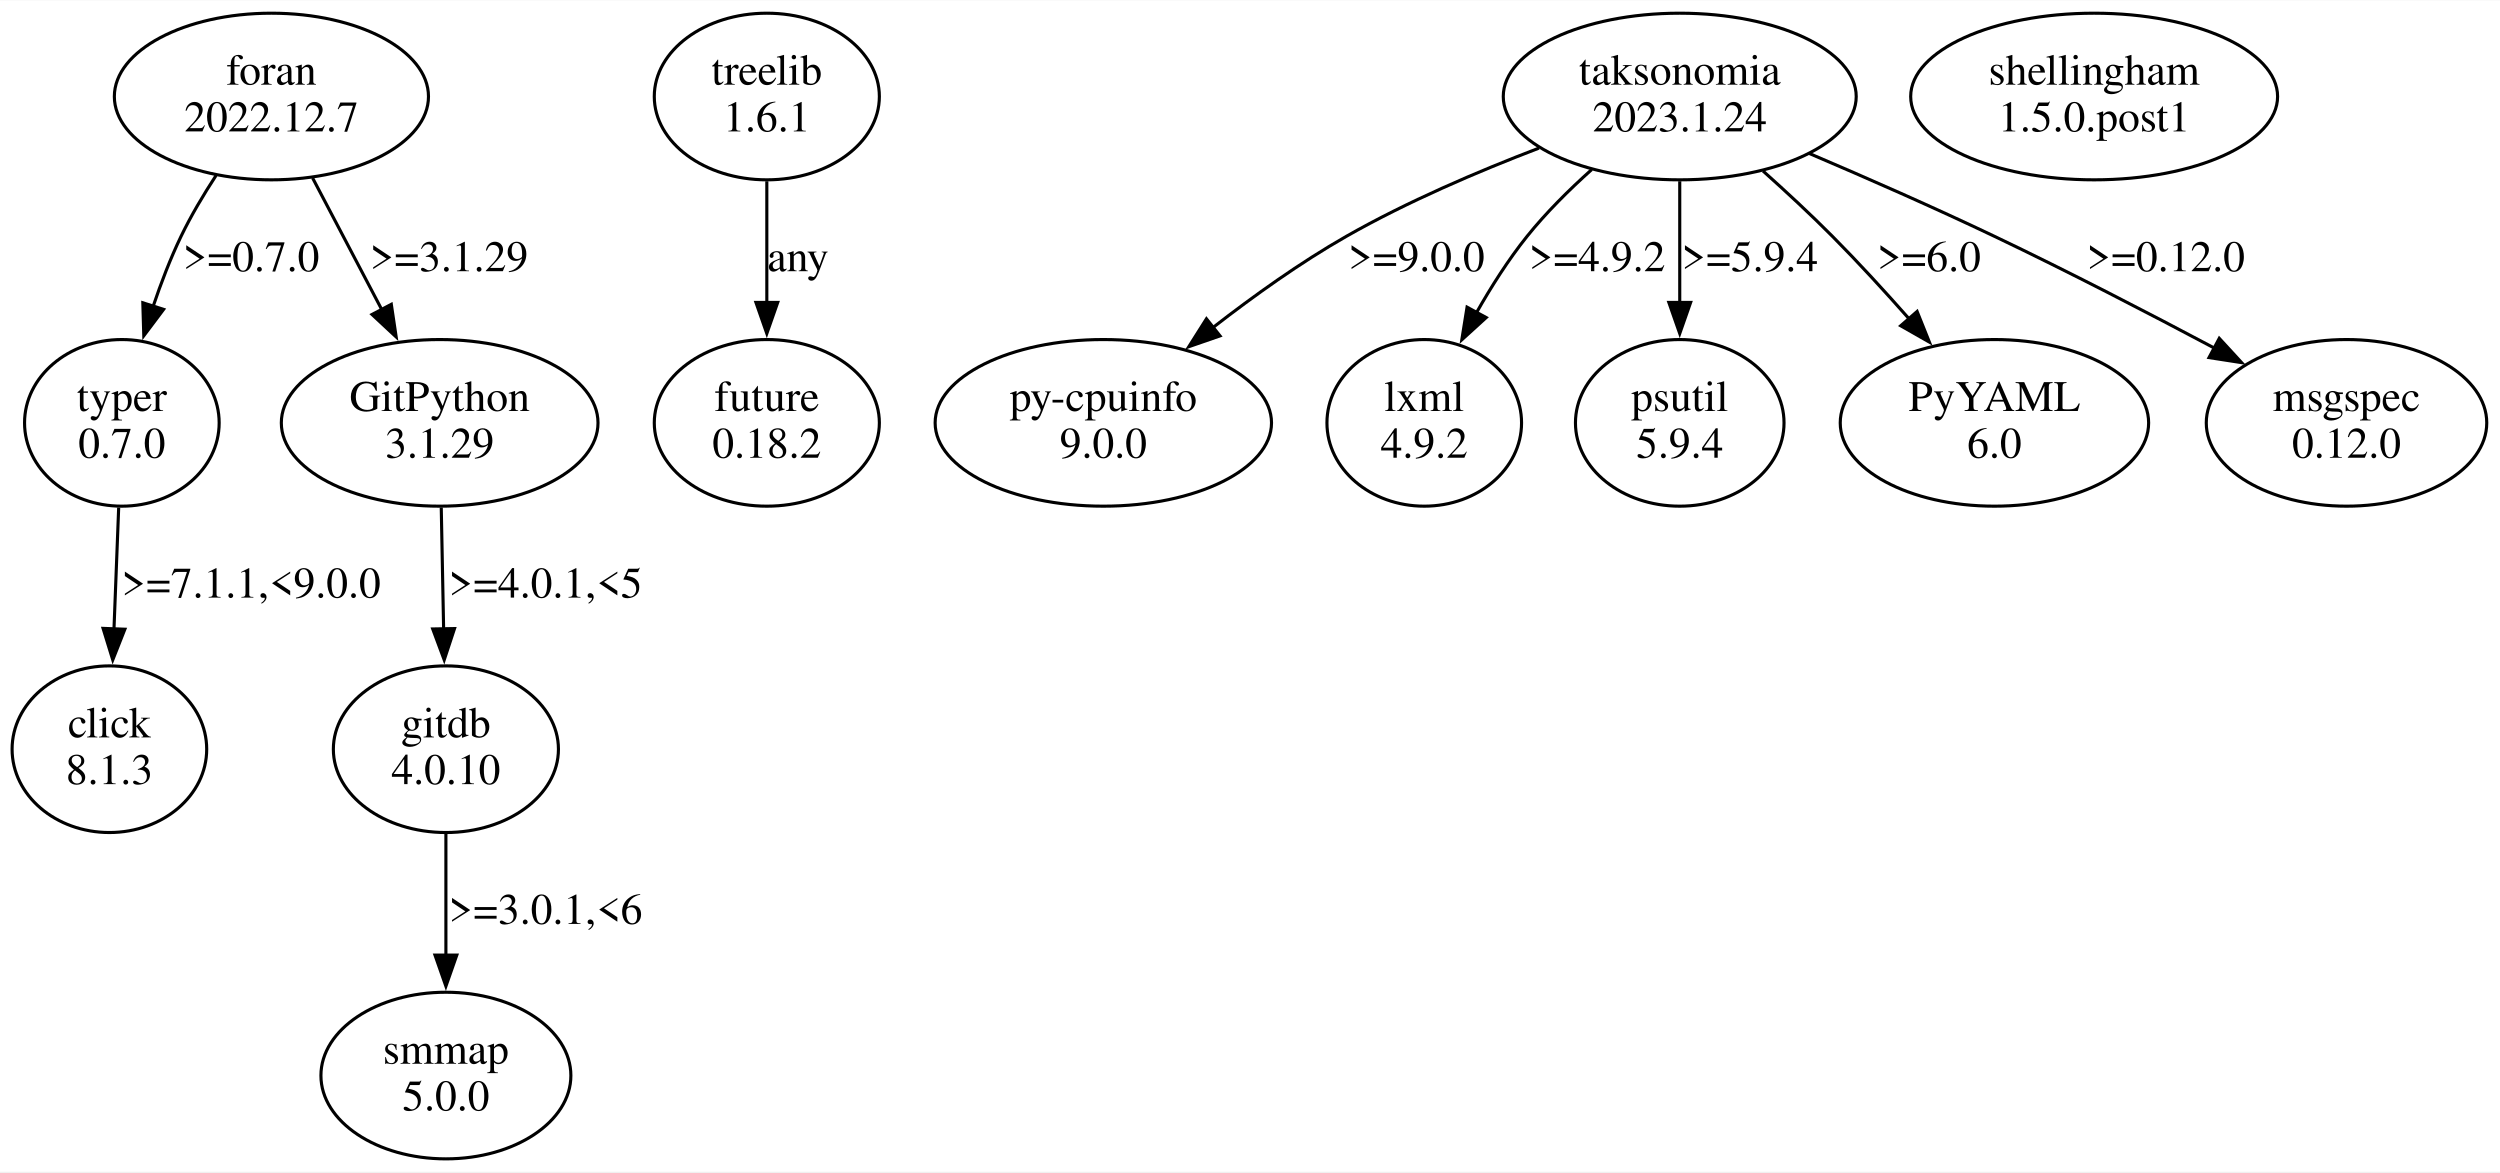
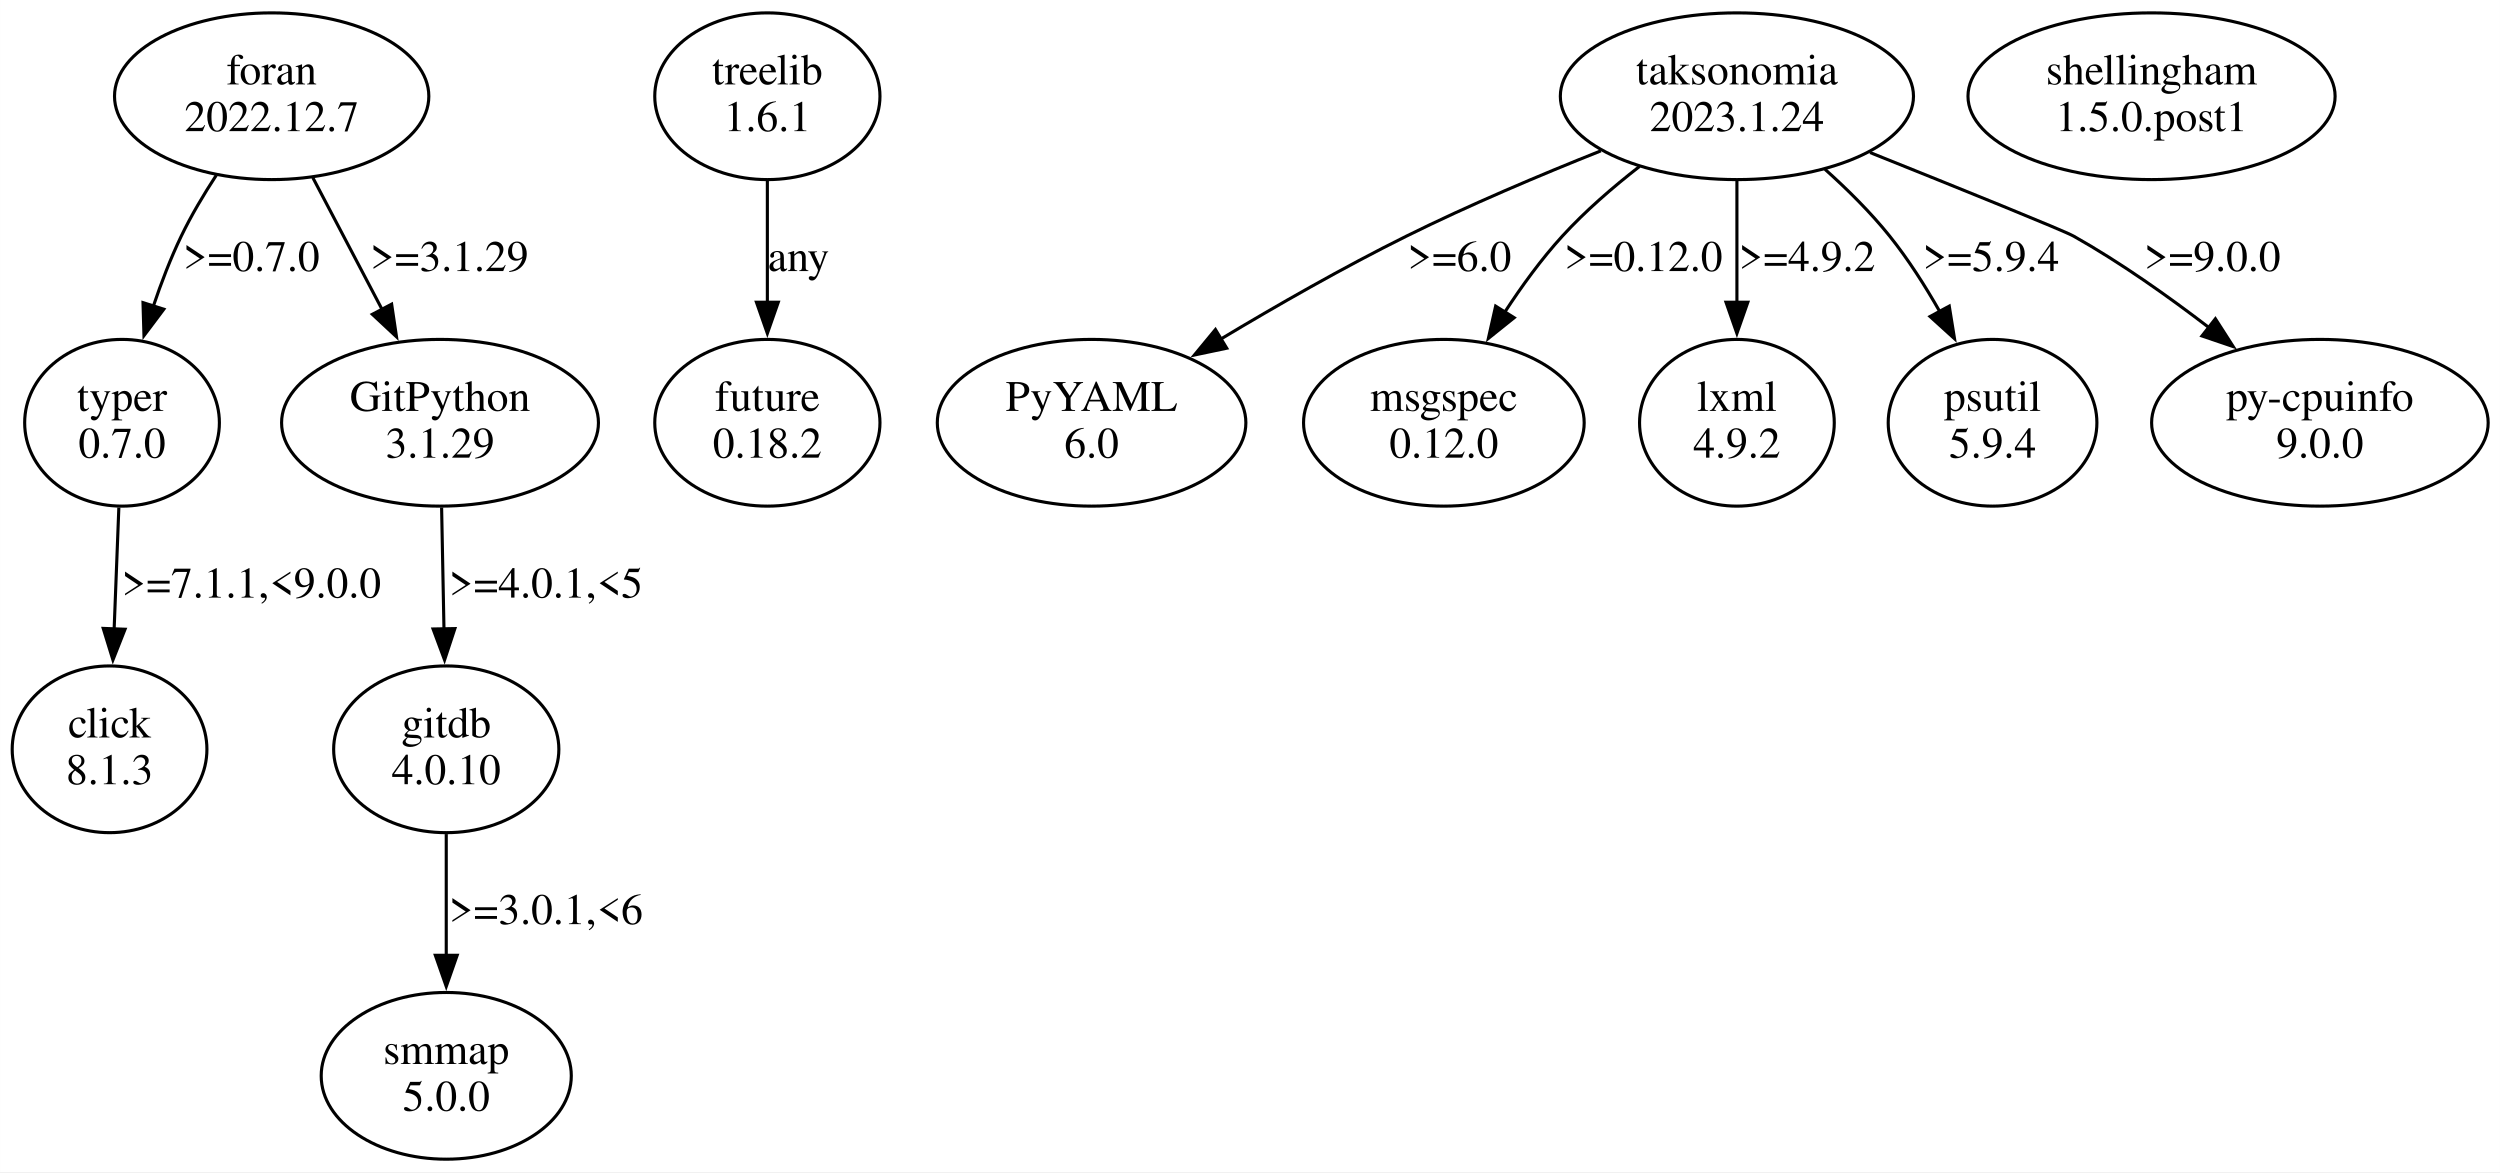
- <svg xmlns="http://www.w3.org/2000/svg" width="802pt" height="376pt" viewBox="0.00 0.00 802.37 375.96">
+ <svg xmlns="http://www.w3.org/2000/svg" width="802pt" height="376pt" viewBox="0.00 0.00 801.85 375.96">
  <g id="graph0" class="graph" transform="scale(1 1) rotate(0) translate(4 371.96)">
-     <polygon fill="white" stroke="none" points="-4,4 -4,-371.96 798.37,-371.96 798.37,4 -4,4" />
+     <polygon fill="white" stroke="none" points="-4,4 -4,-371.96 797.85,-371.96 797.85,4 -4,4" />
    <g id="node1" class="node">
      <ellipse fill="none" stroke="black" cx="35.11" cy="-236.35" rx="31.23" ry="26.74" />
      <text text-anchor="middle" x="35.11" y="-240.15" font-family="Times,serif" font-size="14.00">typer</text>
      <text text-anchor="middle" x="35.11" y="-225.15" font-family="Times,serif" font-size="14.00">0.7.0</text>
    </g>
    <g id="node2" class="node">
      <ellipse fill="none" stroke="black" cx="31.11" cy="-131.61" rx="31.23" ry="26.74" />
      <text text-anchor="middle" x="31.11" y="-135.41" font-family="Times,serif" font-size="14.00">click</text>
      <text text-anchor="middle" x="31.11" y="-120.41" font-family="Times,serif" font-size="14.00">8.1.3</text>
    </g>
    <g id="edge1" class="edge">
      <path fill="none" stroke="black" d="M34.09,-209.16C33.63,-197.32 33.08,-183.12 32.58,-170.18" />
      <polygon fill="black" stroke="black" points="36.08,-170.12 32.19,-160.27 29.08,-170.39 36.08,-170.12" />
      <text text-anchor="middle" x="76.61" y="-180.28" font-family="Times,serif" font-size="14.00">&gt;=7.1.1,&lt;9.0.0</text>
    </g>
    <g id="node3" class="node">
      <ellipse fill="none" stroke="black" cx="242.11" cy="-341.09" rx="36.12" ry="26.74" />
      <text text-anchor="middle" x="242.11" y="-344.89" font-family="Times,serif" font-size="14.00">treelib</text>
      <text text-anchor="middle" x="242.11" y="-329.89" font-family="Times,serif" font-size="14.00">1.6.1</text>
    </g>
    <g id="node4" class="node">
      <ellipse fill="none" stroke="black" cx="242.11" cy="-236.35" rx="36.12" ry="26.74" />
      <text text-anchor="middle" x="242.11" y="-240.15" font-family="Times,serif" font-size="14.00">future</text>
      <text text-anchor="middle" x="242.11" y="-225.15" font-family="Times,serif" font-size="14.00">0.18.2</text>
    </g>
    <g id="edge2" class="edge">
      <path fill="none" stroke="black" d="M242.11,-313.9C242.11,-302.06 242.11,-287.86 242.11,-274.92" />
      <polygon fill="black" stroke="black" points="245.61,-275.01 242.11,-265.01 238.61,-275.01 245.61,-275.01" />
      <text text-anchor="middle" x="252.11" y="-285.02" font-family="Times,serif" font-size="14.00">any</text>
    </g>
    <g id="node5" class="node">
-       <ellipse fill="none" stroke="black" cx="535.11" cy="-341.09" rx="56.64" ry="26.74" />
-       <text text-anchor="middle" x="535.11" y="-344.89" font-family="Times,serif" font-size="14.00">taksonomia</text>
-       <text text-anchor="middle" x="535.11" y="-329.89" font-family="Times,serif" font-size="14.00">2023.1.24</text>
+       <ellipse fill="none" stroke="black" cx="553.11" cy="-341.09" rx="56.64" ry="26.74" />
+       <text text-anchor="middle" x="553.11" y="-344.89" font-family="Times,serif" font-size="14.00">taksonomia</text>
+       <text text-anchor="middle" x="553.11" y="-329.89" font-family="Times,serif" font-size="14.00">2023.1.24</text>
    </g>
    <g id="node6" class="node">
-       <ellipse fill="none" stroke="black" cx="350.11" cy="-236.35" rx="53.98" ry="26.74" />
-       <text text-anchor="middle" x="350.11" y="-240.15" font-family="Times,serif" font-size="14.00">py-cpuinfo</text>
-       <text text-anchor="middle" x="350.11" y="-225.15" font-family="Times,serif" font-size="14.00">9.0.0</text>
+       <ellipse fill="none" stroke="black" cx="346.11" cy="-236.35" rx="49.49" ry="26.74" />
+       <text text-anchor="middle" x="346.11" y="-240.15" font-family="Times,serif" font-size="14.00">PyYAML</text>
+       <text text-anchor="middle" x="346.11" y="-225.15" font-family="Times,serif" font-size="14.00">6.0</text>
    </g>
    <g id="edge3" class="edge">
-       <path fill="none" stroke="black" d="M489.92,-324.53C470.37,-317.05 447.56,-307.3 428.11,-296.22 413.4,-287.84 398.31,-277.05 385.37,-267" />
-       <polygon fill="black" stroke="black" points="387.56,-264.27 377.55,-260.8 383.21,-269.75 387.56,-264.27" />
-       <text text-anchor="middle" x="450.61" y="-285.02" font-family="Times,serif" font-size="14.00">&gt;=9.0.0</text>
+       <path fill="none" stroke="black" d="M509.46,-323.57C490.09,-315.85 467.19,-306.17 447.11,-296.22 427.01,-286.26 405.44,-273.93 387.42,-263.12" />
+       <polygon fill="black" stroke="black" points="389.46,-260.27 379.09,-258.09 385.84,-266.26 389.46,-260.27" />
+       <text text-anchor="middle" x="464.11" y="-285.02" font-family="Times,serif" font-size="14.00">&gt;=6.0</text>
    </g>
    <g id="node7" class="node">
-       <ellipse fill="none" stroke="black" cx="453.11" cy="-236.35" rx="31.23" ry="26.74" />
-       <text text-anchor="middle" x="453.11" y="-240.15" font-family="Times,serif" font-size="14.00">lxml</text>
-       <text text-anchor="middle" x="453.11" y="-225.15" font-family="Times,serif" font-size="14.00">4.9.2</text>
+       <ellipse fill="none" stroke="black" cx="459.11" cy="-236.35" rx="45.01" ry="26.74" />
+       <text text-anchor="middle" x="459.11" y="-240.15" font-family="Times,serif" font-size="14.00">msgspec</text>
+       <text text-anchor="middle" x="459.11" y="-225.15" font-family="Times,serif" font-size="14.00">0.12.0</text>
    </g>
    <g id="edge4" class="edge">
-       <path fill="none" stroke="black" d="M506.86,-317.65C499.62,-311.17 492.18,-303.79 486.11,-296.22 480.12,-288.75 474.59,-280.04 469.84,-271.65" />
-       <polygon fill="black" stroke="black" points="473,-270.15 465.17,-263.02 466.85,-273.48 473,-270.15" />
-       <text text-anchor="middle" x="508.61" y="-285.02" font-family="Times,serif" font-size="14.00">&gt;=4.9.2</text>
+       <path fill="none" stroke="black" d="M521.88,-318.58C513.35,-311.94 504.44,-304.25 497.11,-296.22 490.39,-288.86 484.08,-280.18 478.61,-271.78" />
+       <polygon fill="black" stroke="black" points="481.66,-270.05 473.39,-263.42 475.72,-273.76 481.66,-270.05" />
+       <text text-anchor="middle" x="523.11" y="-285.02" font-family="Times,serif" font-size="14.00">&gt;=0.12.0</text>
    </g>
    <g id="node8" class="node">
-       <ellipse fill="none" stroke="black" cx="535.11" cy="-236.35" rx="33.47" ry="26.74" />
-       <text text-anchor="middle" x="535.11" y="-240.15" font-family="Times,serif" font-size="14.00">psutil</text>
-       <text text-anchor="middle" x="535.11" y="-225.15" font-family="Times,serif" font-size="14.00">5.9.4</text>
+       <ellipse fill="none" stroke="black" cx="553.11" cy="-236.35" rx="31.23" ry="26.74" />
+       <text text-anchor="middle" x="553.11" y="-240.15" font-family="Times,serif" font-size="14.00">lxml</text>
+       <text text-anchor="middle" x="553.11" y="-225.15" font-family="Times,serif" font-size="14.00">4.9.2</text>
    </g>
    <g id="edge5" class="edge">
-       <path fill="none" stroke="black" d="M535.11,-313.9C535.11,-302.06 535.11,-287.86 535.11,-274.92" />
-       <polygon fill="black" stroke="black" points="538.61,-275.01 535.11,-265.01 531.61,-275.01 538.61,-275.01" />
-       <text text-anchor="middle" x="557.61" y="-285.02" font-family="Times,serif" font-size="14.00">&gt;=5.9.4</text>
+       <path fill="none" stroke="black" d="M553.11,-313.9C553.11,-302.06 553.11,-287.86 553.11,-274.92" />
+       <polygon fill="black" stroke="black" points="556.61,-275.01 553.11,-265.01 549.61,-275.01 556.61,-275.01" />
+       <text text-anchor="middle" x="575.61" y="-285.02" font-family="Times,serif" font-size="14.00">&gt;=4.9.2</text>
    </g>
    <g id="node9" class="node">
-       <ellipse fill="none" stroke="black" cx="636.11" cy="-236.35" rx="49.49" ry="26.74" />
-       <text text-anchor="middle" x="636.11" y="-240.15" font-family="Times,serif" font-size="14.00">PyYAML</text>
-       <text text-anchor="middle" x="636.11" y="-225.15" font-family="Times,serif" font-size="14.00">6.0</text>
+       <ellipse fill="none" stroke="black" cx="635.11" cy="-236.35" rx="33.47" ry="26.74" />
+       <text text-anchor="middle" x="635.11" y="-240.15" font-family="Times,serif" font-size="14.00">psutil</text>
+       <text text-anchor="middle" x="635.11" y="-225.15" font-family="Times,serif" font-size="14.00">5.9.4</text>
    </g>
    <g id="edge6" class="edge">
-       <path fill="none" stroke="black" d="M561.83,-317.19C569.21,-310.59 577.11,-303.27 584.11,-296.22 592.4,-287.88 601.01,-278.47 608.78,-269.67" />
-       <polygon fill="black" stroke="black" points="611.29,-272.11 615.23,-262.27 606.02,-267.51 611.29,-272.11" />
-       <text text-anchor="middle" x="615.11" y="-285.02" font-family="Times,serif" font-size="14.00">&gt;=6.0</text>
+       <path fill="none" stroke="black" d="M581.37,-317.65C588.6,-311.17 596.04,-303.79 602.11,-296.22 608.05,-288.81 613.54,-280.19 618.26,-271.87" />
+       <polygon fill="black" stroke="black" points="621.22,-273.77 622.91,-263.31 615.06,-270.43 621.22,-273.77" />
+       <text text-anchor="middle" x="634.61" y="-285.02" font-family="Times,serif" font-size="14.00">&gt;=5.9.4</text>
    </g>
    <g id="node10" class="node">
-       <ellipse fill="none" stroke="black" cx="749.11" cy="-236.35" rx="45.01" ry="26.74" />
-       <text text-anchor="middle" x="749.11" y="-240.15" font-family="Times,serif" font-size="14.00">msgspec</text>
-       <text text-anchor="middle" x="749.11" y="-225.15" font-family="Times,serif" font-size="14.00">0.12.0</text>
+       <ellipse fill="none" stroke="black" cx="740.11" cy="-236.35" rx="53.98" ry="26.74" />
+       <text text-anchor="middle" x="740.11" y="-240.15" font-family="Times,serif" font-size="14.00">py-cpuinfo</text>
+       <text text-anchor="middle" x="740.11" y="-225.15" font-family="Times,serif" font-size="14.00">9.0.0</text>
    </g>
    <g id="edge7" class="edge">
-       <path fill="none" stroke="black" d="M576.69,-322.81C595.04,-314.99 616.79,-305.44 636.11,-296.22 659.79,-284.93 685.78,-271.46 706.86,-260.26" />
-       <polygon fill="black" stroke="black" points="708.27,-263.48 715.45,-255.68 704.98,-257.3 708.27,-263.48" />
-       <text text-anchor="middle" x="691.11" y="-285.02" font-family="Times,serif" font-size="14.00">&gt;=0.12.0</text>
+       <path fill="none" stroke="black" d="M595.82,-323.03C624.63,-311.48 657.96,-298 661.11,-296.22 676.13,-287.76 691.56,-276.84 704.75,-266.71" />
+       <polygon fill="black" stroke="black" points="706.59,-269.71 712.31,-260.79 702.28,-264.2 706.59,-269.71" />
+       <text text-anchor="middle" x="705.61" y="-285.02" font-family="Times,serif" font-size="14.00">&gt;=9.0.0</text>
    </g>
    <g id="node11" class="node">
-       <ellipse fill="none" stroke="black" cx="668.11" cy="-341.09" rx="58.88" ry="26.74" />
-       <text text-anchor="middle" x="668.11" y="-344.89" font-family="Times,serif" font-size="14.00">shellingham</text>
-       <text text-anchor="middle" x="668.11" y="-329.89" font-family="Times,serif" font-size="14.00">1.5.0.post1</text>
+       <ellipse fill="none" stroke="black" cx="686.11" cy="-341.09" rx="58.88" ry="26.74" />
+       <text text-anchor="middle" x="686.11" y="-344.89" font-family="Times,serif" font-size="14.00">shellingham</text>
+       <text text-anchor="middle" x="686.11" y="-329.89" font-family="Times,serif" font-size="14.00">1.5.0.post1</text>
    </g>
    <g id="node12" class="node">
      <ellipse fill="none" stroke="black" cx="83.11" cy="-341.09" rx="50.41" ry="26.74" />
      <text text-anchor="middle" x="83.11" y="-344.89" font-family="Times,serif" font-size="14.00">foran</text>
      <text text-anchor="middle" x="83.11" y="-329.89" font-family="Times,serif" font-size="14.00">2022.12.7</text>
    </g>
    <g id="edge8" class="edge">
      <path fill="none" stroke="black" d="M65.33,-315.73C61.3,-309.56 57.28,-302.8 54.11,-296.22 50.7,-289.13 47.69,-281.28 45.13,-273.68" />
      <polygon fill="black" stroke="black" points="48.51,-272.77 42.15,-264.3 41.84,-274.89 48.51,-272.77" />
      <text text-anchor="middle" x="76.61" y="-285.02" font-family="Times,serif" font-size="14.00">&gt;=0.7.0</text>
    </g>
    <g id="node13" class="node">
      <ellipse fill="none" stroke="black" cx="137.11" cy="-236.35" rx="50.82" ry="26.74" />
      <text text-anchor="middle" x="137.11" y="-240.15" font-family="Times,serif" font-size="14.00">GitPython</text>
      <text text-anchor="middle" x="137.11" y="-225.15" font-family="Times,serif" font-size="14.00">3.1.29</text>
    </g>
    <g id="edge9" class="edge">
      <path fill="none" stroke="black" d="M96.32,-314.96C103.06,-302.15 111.35,-286.36 118.7,-272.37" />
      <polygon fill="black" stroke="black" points="121.59,-274.4 123.15,-263.92 115.4,-271.14 121.59,-274.4" />
      <text text-anchor="middle" x="140.11" y="-285.02" font-family="Times,serif" font-size="14.00">&gt;=3.1.29</text>
    </g>
    <g id="node14" class="node">
      <ellipse fill="none" stroke="black" cx="139.11" cy="-131.61" rx="36.12" ry="26.74" />
      <text text-anchor="middle" x="139.11" y="-135.41" font-family="Times,serif" font-size="14.00">gitdb</text>
      <text text-anchor="middle" x="139.11" y="-120.41" font-family="Times,serif" font-size="14.00">4.0.10</text>
    </g>
    <g id="edge10" class="edge">
      <path fill="none" stroke="black" d="M137.62,-209.16C137.85,-197.32 138.13,-183.12 138.38,-170.18" />
      <polygon fill="black" stroke="black" points="141.88,-170.33 138.57,-160.27 134.88,-170.2 141.88,-170.33" />
      <text text-anchor="middle" x="171.11" y="-180.28" font-family="Times,serif" font-size="14.00">&gt;=4.0.1,&lt;5</text>
    </g>
    <g id="node15" class="node">
      <ellipse fill="none" stroke="black" cx="139.11" cy="-26.87" rx="40.11" ry="26.74" />
      <text text-anchor="middle" x="139.11" y="-30.67" font-family="Times,serif" font-size="14.00">smmap</text>
      <text text-anchor="middle" x="139.11" y="-15.67" font-family="Times,serif" font-size="14.00">5.0.0</text>
    </g>
    <g id="edge11" class="edge">
      <path fill="none" stroke="black" d="M139.11,-104.42C139.11,-92.58 139.11,-78.38 139.11,-65.44" />
      <polygon fill="black" stroke="black" points="142.61,-65.53 139.11,-55.53 135.61,-65.53 142.61,-65.53" />
      <text text-anchor="middle" x="171.11" y="-75.54" font-family="Times,serif" font-size="14.00">&gt;=3.0.1,&lt;6</text>
    </g>
  </g>
</svg>
